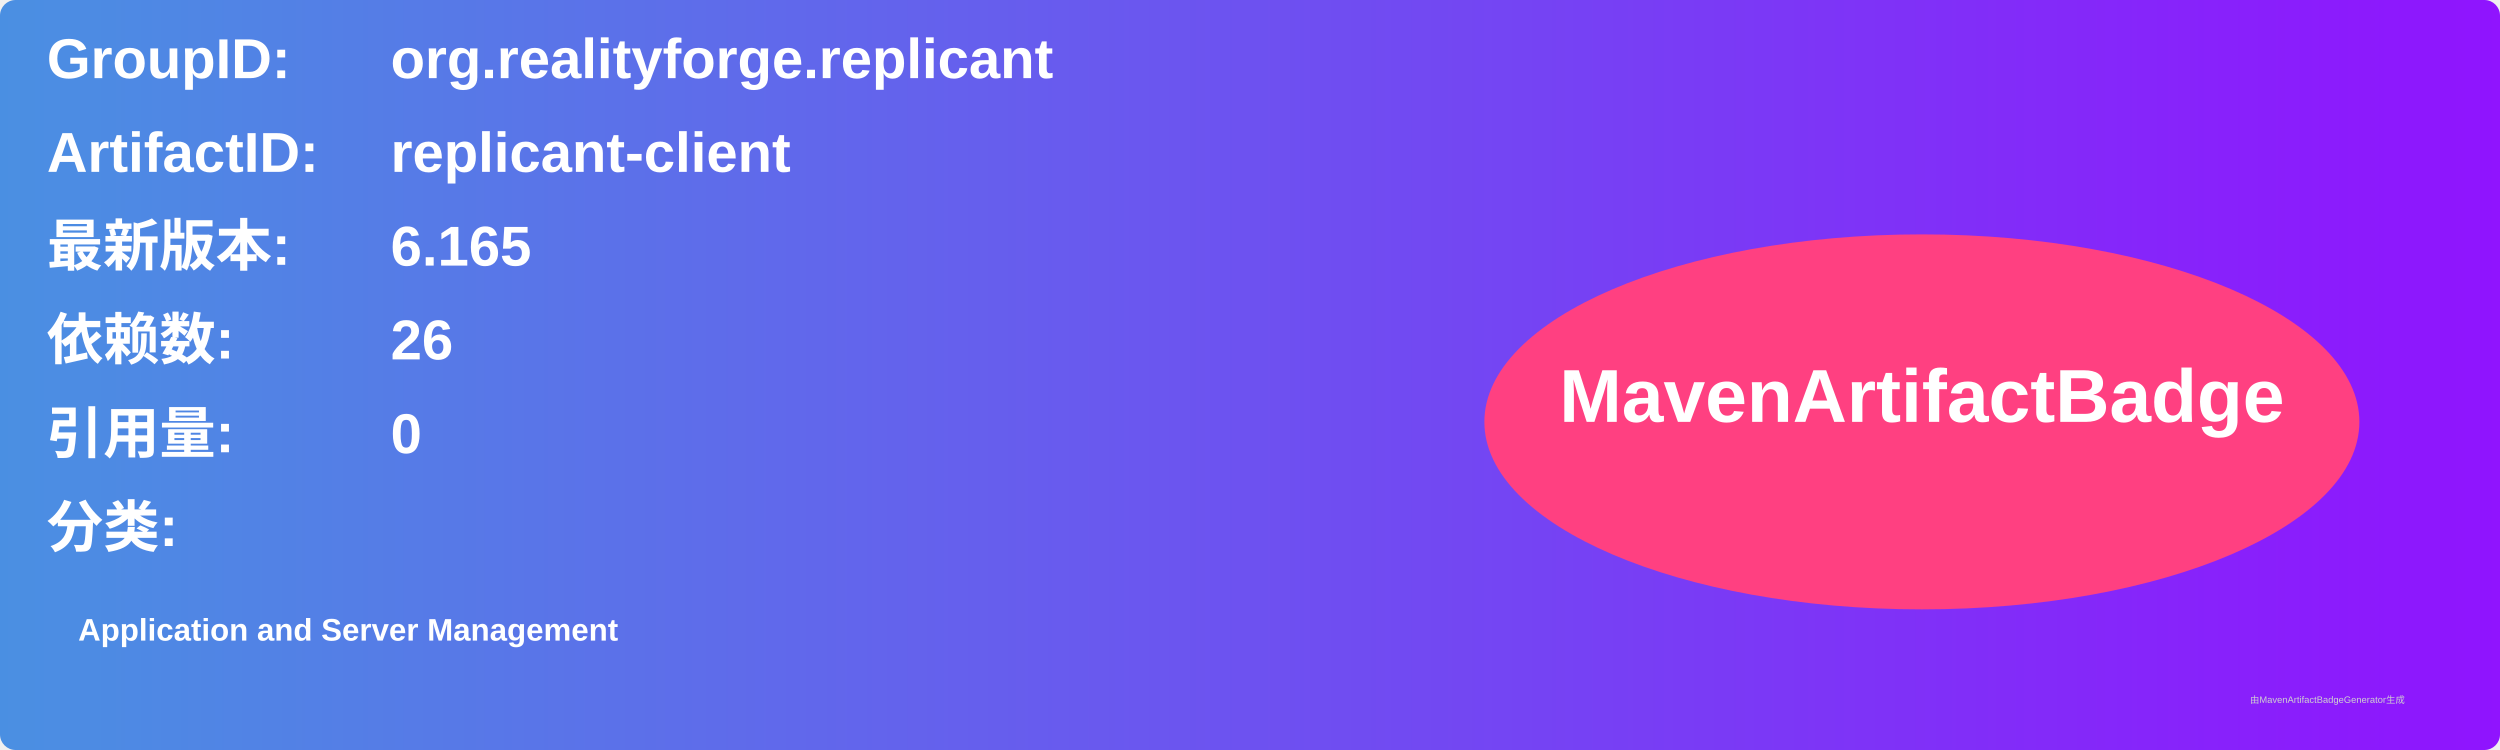
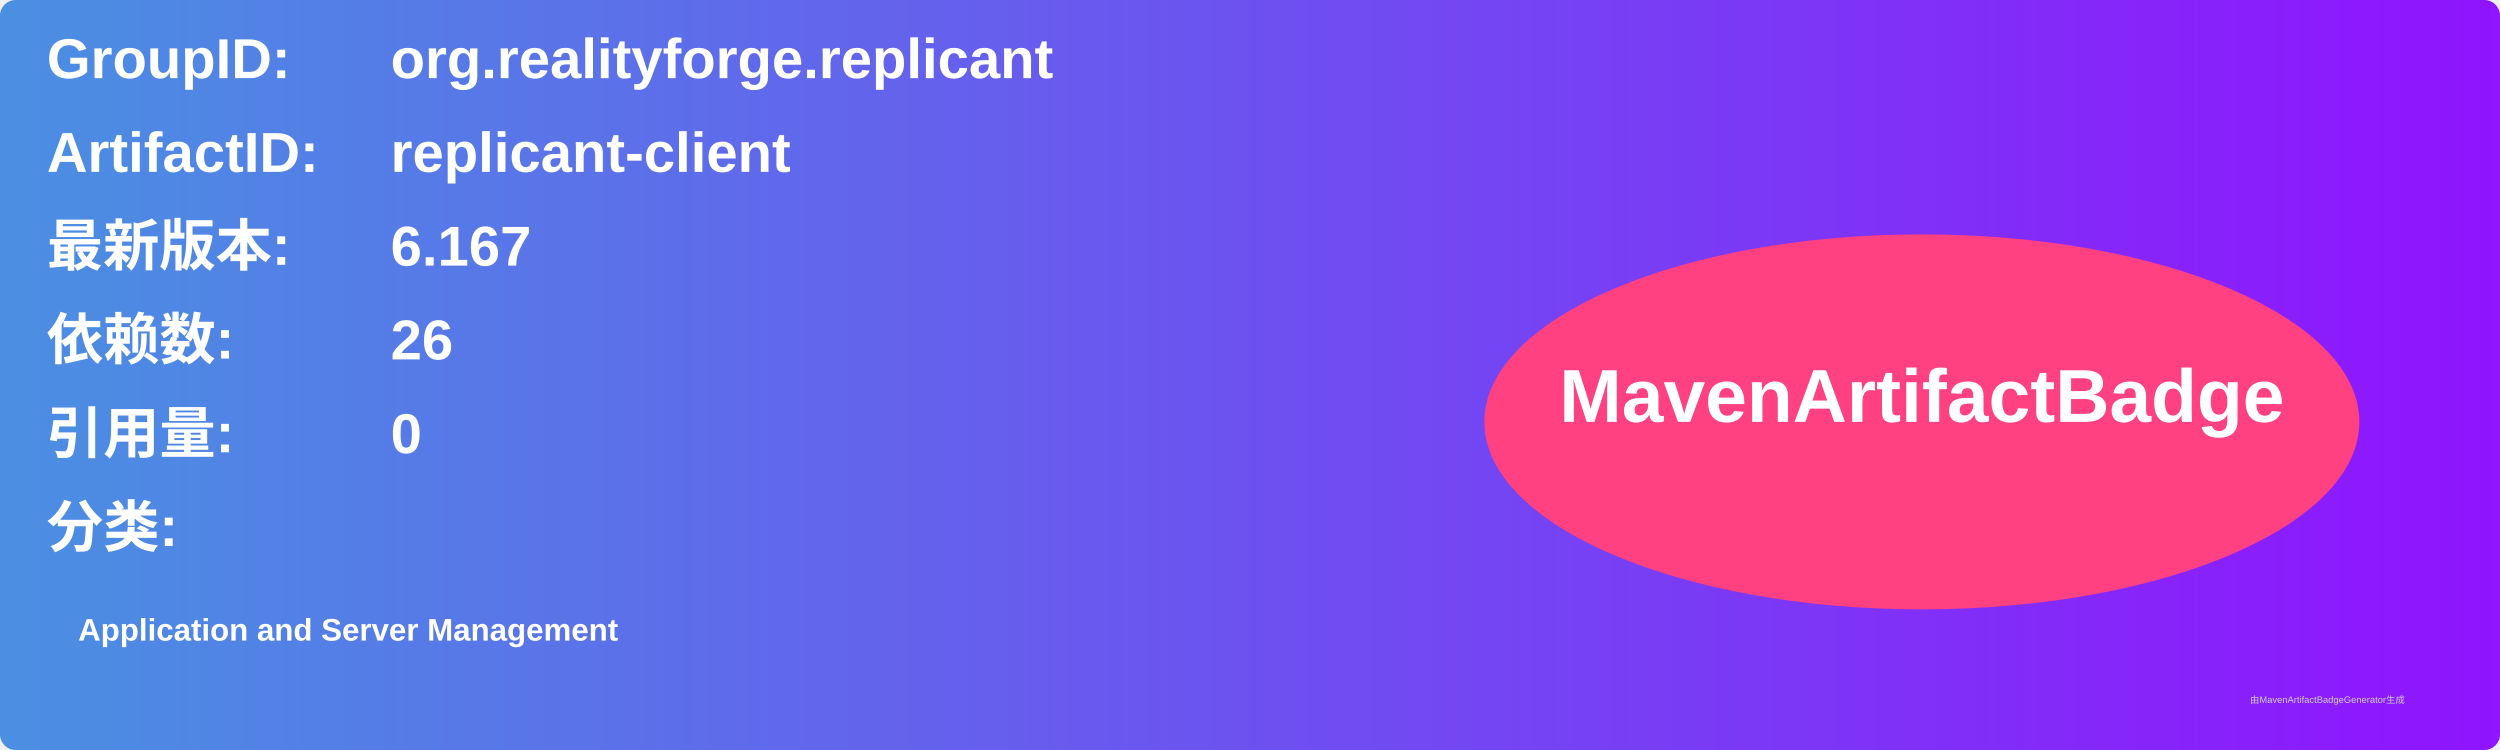
<svg xmlns="http://www.w3.org/2000/svg" width="800" height="240" viewBox="0 0 800 240">
  <linearGradient id="grad" x1="0%" y1="0%" x2="100%" y2="0%">
    <stop offset="0%" stop-color="#4a90e2" />
    <stop offset="100%" stop-color="#9013fe" />
  </linearGradient>
  <rect width="100%" height="100%" rx="5" ry="5" fill="url(#grad)" />
  <g transform="translate(15, 15)">
    <text x="0" y="10" font-family="Arial" font-size="18" fill="white" font-weight="bold" width="260">GroupID:</text>
    <text x="110" y="10" font-family="Arial" font-size="18" fill="white" font-weight="bold" width="460">org.realityforge.replicant</text>
    <text x="0" y="40" font-family="Arial" font-size="18" fill="white" font-weight="bold" width="260">ArtifactID:</text>
    <text x="110" y="40" font-family="Arial" font-size="18" fill="white" font-weight="bold" width="460">replicant-client</text>
    <text x="0" y="70" font-family="Arial" font-size="18" fill="white" font-weight="bold">最新版本:</text>
    <text x="110" y="70" font-family="Arial" font-size="18" fill="white" font-weight="bold">
-       <tspan font-weight="bold">6.165</tspan>
+       <tspan font-weight="bold">6.167</tspan>
    </text>
    <text x="0" y="100" font-family="Arial" font-size="18" fill="white" font-weight="bold">依赖数: </text>
    <text x="110" y="100" font-family="Arial" font-size="18" fill="white">
      <tspan font-weight="bold">26</tspan>
    </text>
    <text x="0" y="130" font-family="Arial" font-size="18" fill="white" font-weight="bold">引用量: </text>
    <text x="110" y="130" font-family="Arial" font-size="18" fill="white">
      <tspan font-weight="bold">0</tspan>
    </text>
    <text x="0" y="160" font-family="Arial" font-size="18" fill="white" font-weight="bold">分类:</text>
    <text x="10" y="190" font-family="Arial" font-size="10" fill="white">
      <tspan font-weight="bold">Application and Server Management</tspan>
    </text>
    <ellipse cx="600" cy="120" rx="140" ry="60" fill="#ff4081" />
    <text x="600" y="120" text-anchor="middle" font-family="Arial" font-size="24" fill="white" font-weight="bold">MavenArtifactBadge</text>
  </g>
  <text x="720" y="225" font-family="Arial" font-size="3" fill="#d0d0d0">由MavenArtifactBadgeGenerator生成</text>
</svg>
